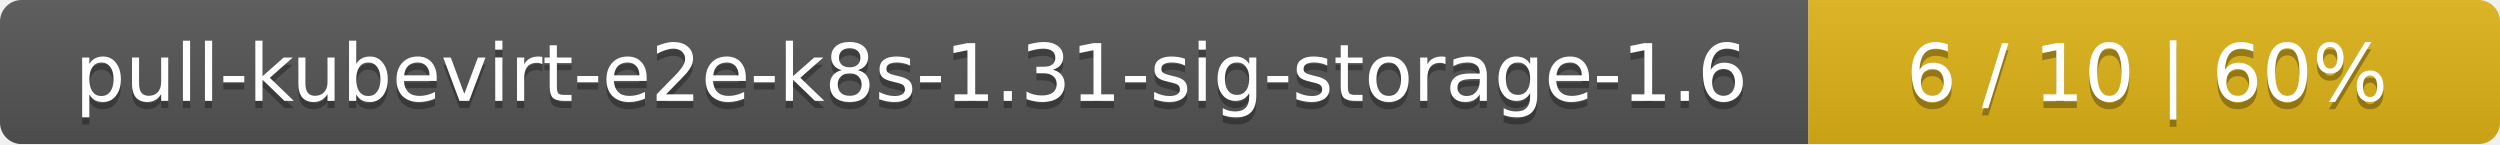
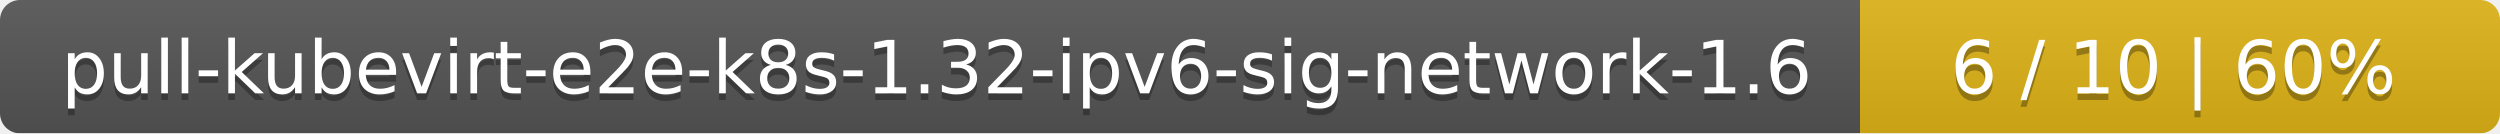
- <svg xmlns="http://www.w3.org/2000/svg" width="347" height="20">
+ <svg xmlns="http://www.w3.org/2000/svg" width="375" height="20">
  <linearGradient id="smooth" x2="0" y2="100%">
    <stop offset="0" stop-color="#bbb" stop-opacity=".1" />
    <stop offset="1" stop-opacity=".1" />
  </linearGradient>
  <mask id="round">
-     <rect width="347" height="20" rx="3" fill="#fff" />
+     <rect width="375" height="20" rx="3" fill="#fff" />
  </mask>
  <g mask="url(#round)">
-     <rect width="251" height="20" fill="#555" />
-     <rect x="251" width="96" height="20" fill="#dfb317" />
-     <rect width="347" height="20" fill="url(#smooth)" />
+     <rect width="279" height="20" fill="#555" />
+     <rect x="279" width="96" height="20" fill="#dfb317" />
+     <rect width="375" height="20" fill="url(#smooth)" />
  </g>
  <g fill="#fff" text-anchor="middle" font-family="DejaVu Sans,Verdana,Geneva,sans-serif" font-size="11">
-     <text x="126.5" y="15" fill="#010101" fill-opacity=".3">pull-kubevirt-e2e-k8s-1.31-sig-storage-1.6</text>
-     <text x="126.5" y="14">pull-kubevirt-e2e-k8s-1.31-sig-storage-1.6</text>
-     <text x="298" y="15" fill="#010101" fill-opacity=".3">6 / 10    |    60%</text>
-     <text x="298" y="14">6 / 10    |    60%</text>
+     <text x="140.5" y="15" fill="#010101" fill-opacity=".3">pull-kubevirt-e2e-k8s-1.32-ipv6-sig-network-1.6</text>
+     <text x="140.5" y="14">pull-kubevirt-e2e-k8s-1.32-ipv6-sig-network-1.6</text>
+     <text x="326" y="15" fill="#010101" fill-opacity=".3">6 / 10    |    60%</text>
+     <text x="326" y="14">6 / 10    |    60%</text>
  </g>
</svg>
